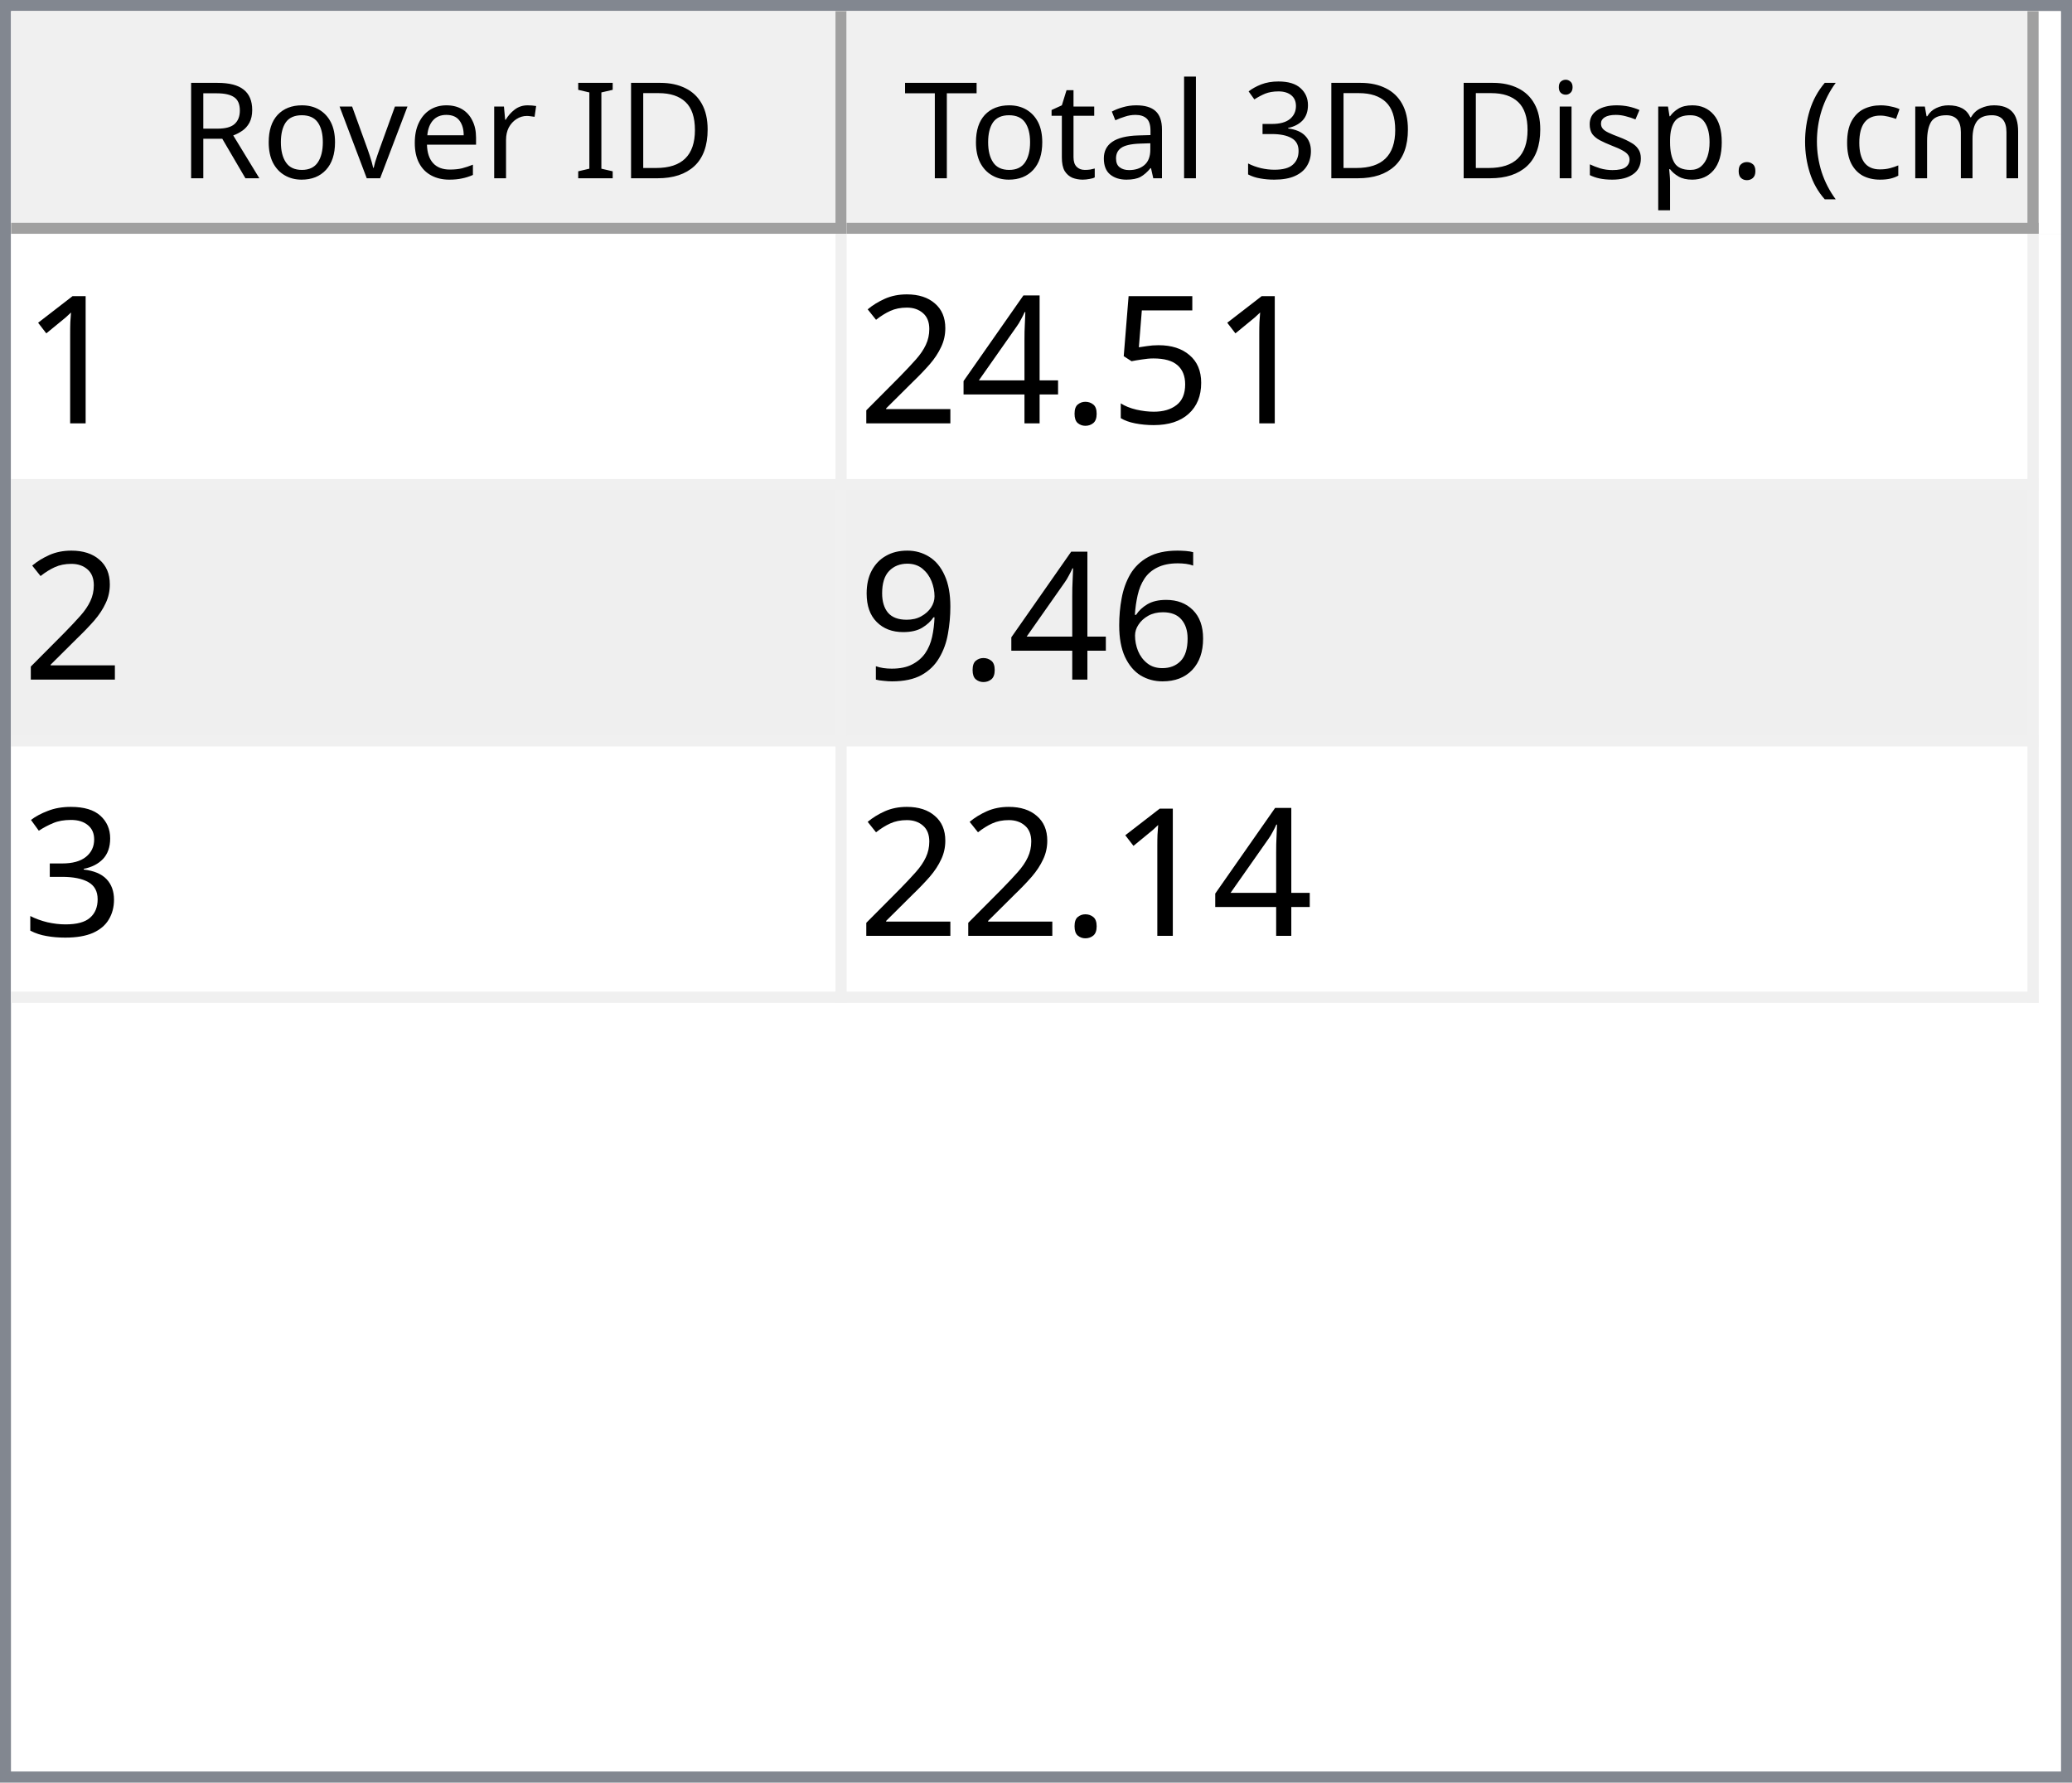
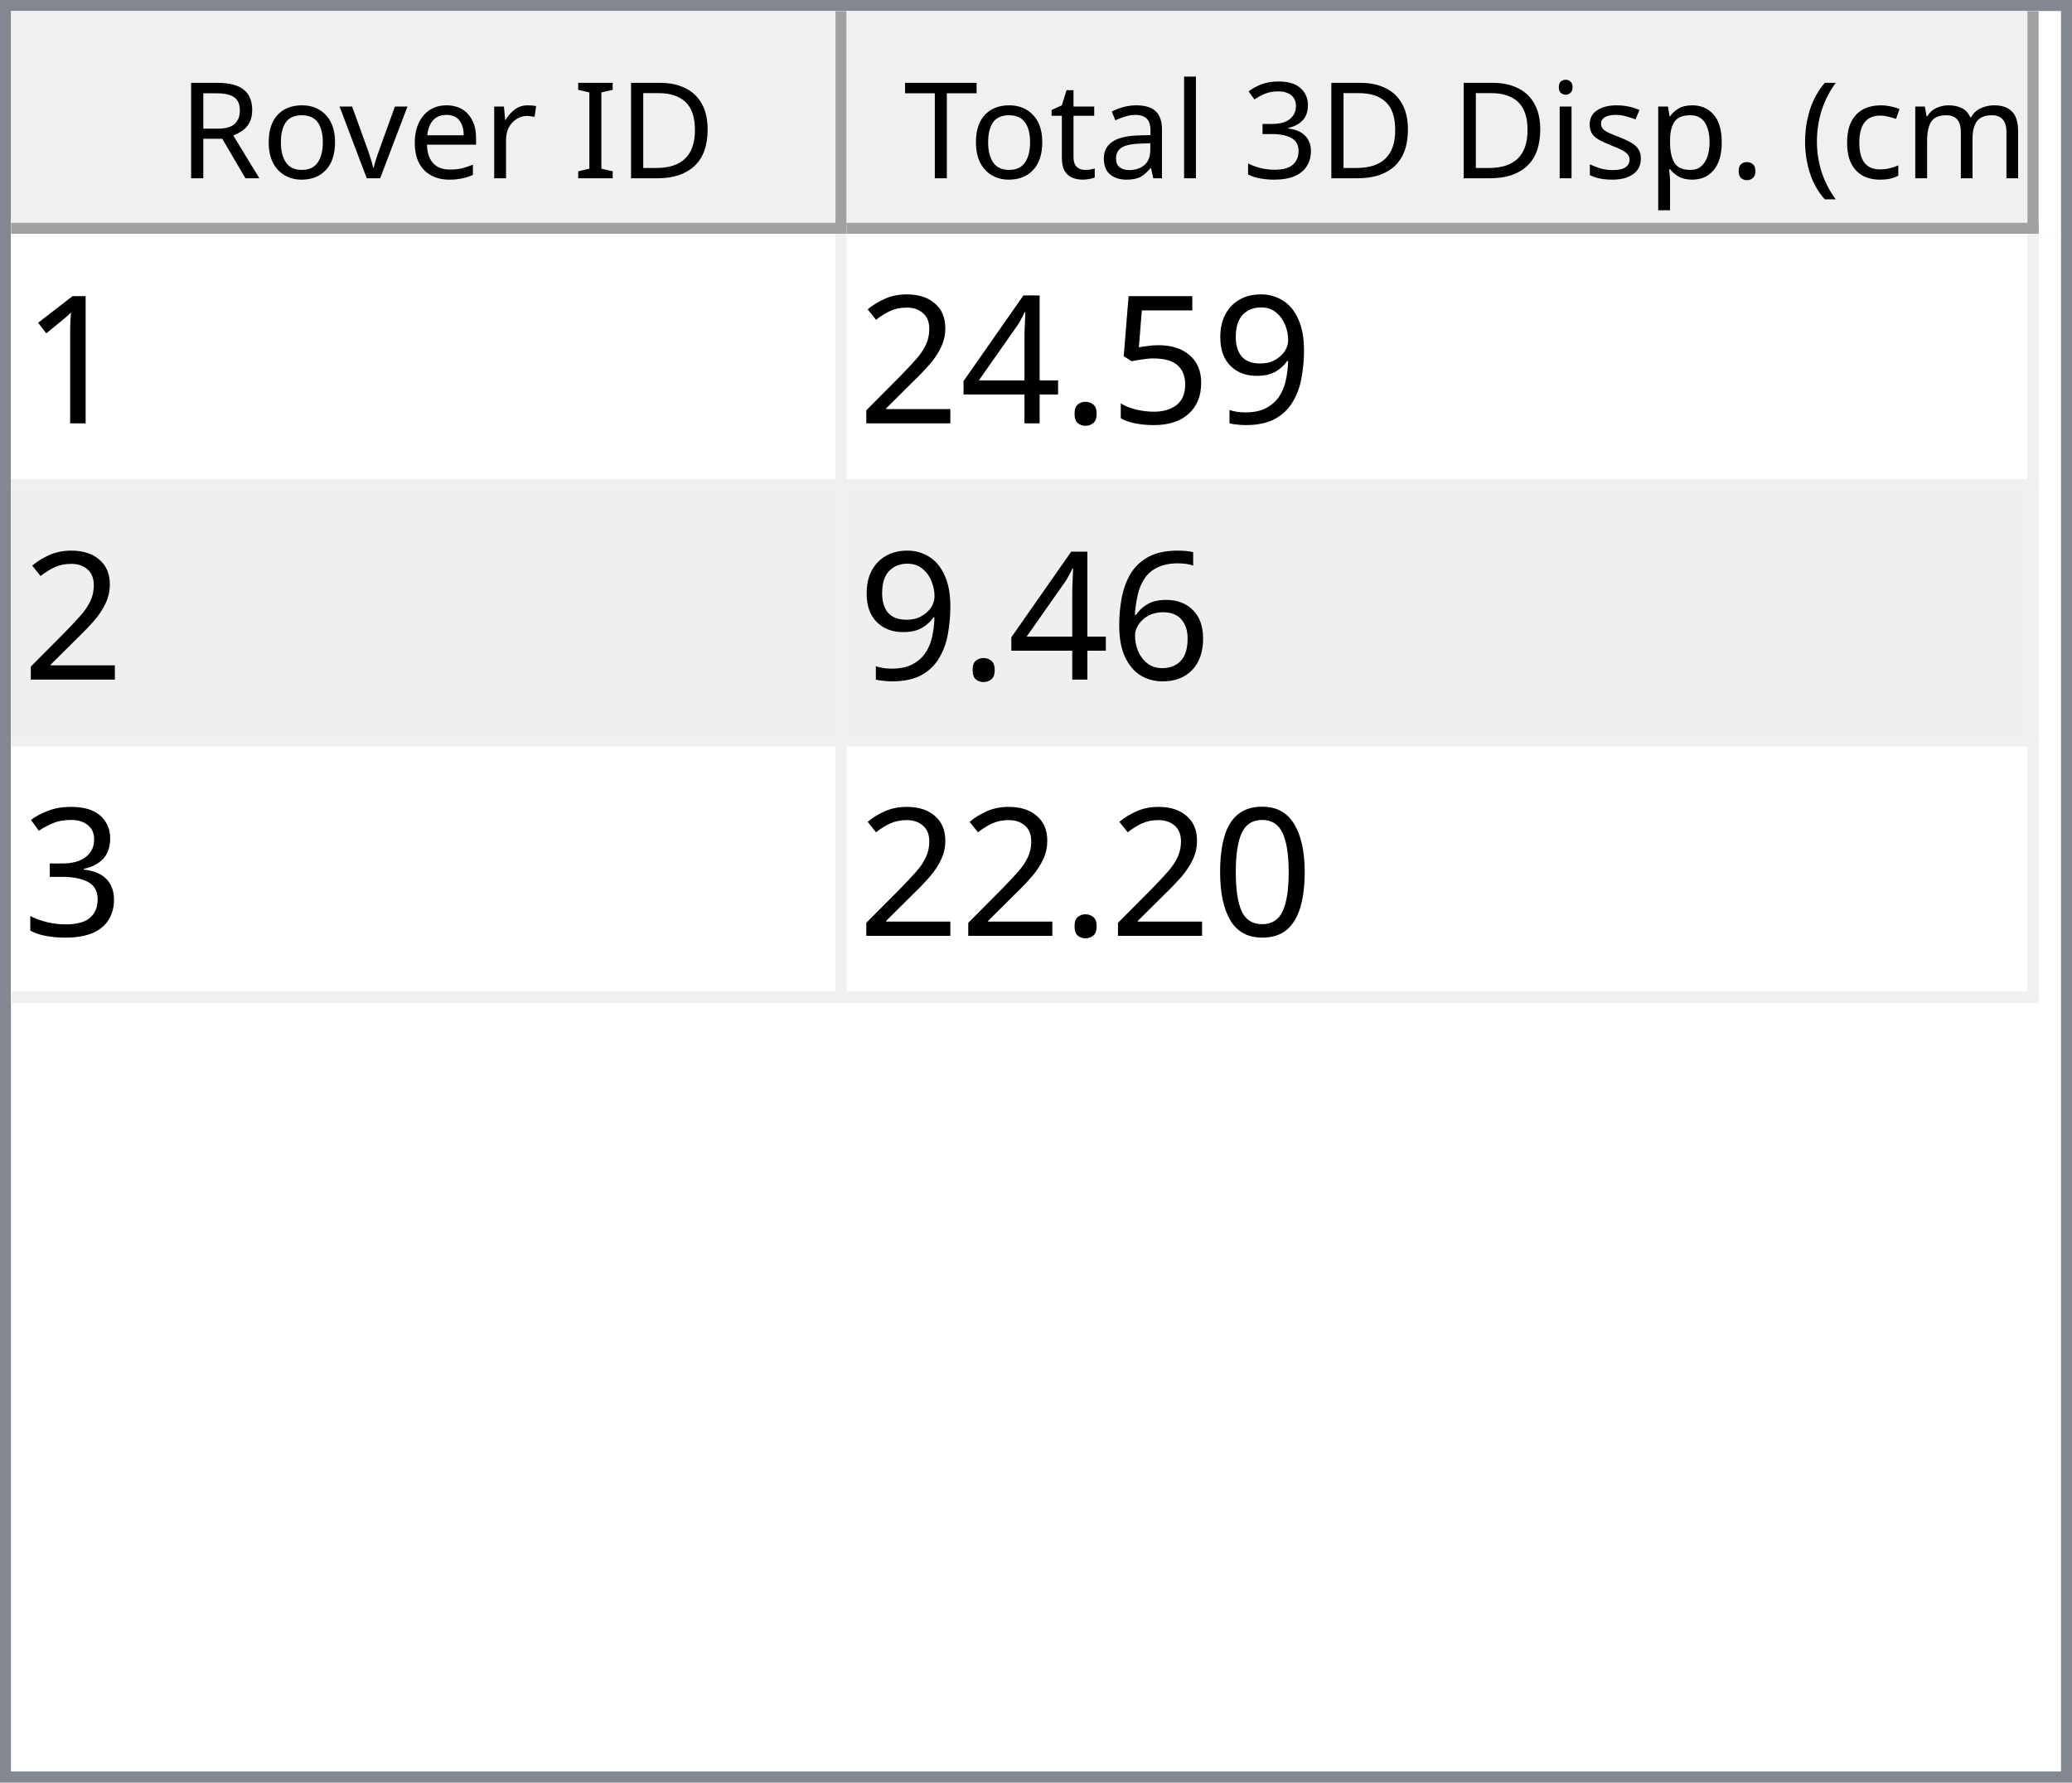
<svg xmlns="http://www.w3.org/2000/svg" style="fill-opacity:1; color-rendering:auto; color-interpolation:auto; text-rendering:auto; stroke:black; stroke-linecap:square; stroke-miterlimit:10; shape-rendering:auto; stroke-opacity:1; fill:black; stroke-dasharray:none; font-weight:normal; stroke-width:1; font-family:'Dialog'; font-style:normal; stroke-linejoin:miter; font-size:12px; stroke-dashoffset:0; image-rendering:auto;" width="186" height="160">
  <defs id="genericDefs" />
  <g>
    <defs id="defs1">
      <clipPath clipPathUnits="userSpaceOnUse" id="clipPath1">
        <path d="M0 0 L186 0 L186 160 L0 160 L0 0 Z" />
      </clipPath>
      <clipPath clipPathUnits="userSpaceOnUse" id="clipPath2">
        <path d="M0 0 L0 160 L186 160 L186 0 Z" />
      </clipPath>
      <clipPath clipPathUnits="userSpaceOnUse" id="clipPath3">
        <path d="M0 0 L0 20 L184 20 L184 0 Z" />
      </clipPath>
      <clipPath clipPathUnits="userSpaceOnUse" id="clipPath4">
        <path d="M0 0 L0 20 L75 20 L75 0 Z" />
      </clipPath>
      <clipPath clipPathUnits="userSpaceOnUse" id="clipPath5">
        <path d="M1 1 L1 19 L74 19 L74 1 Z" />
      </clipPath>
      <clipPath clipPathUnits="userSpaceOnUse" id="clipPath6">
        <path d="M0 0 L0 18 L73 18 L73 0 Z" />
      </clipPath>
      <clipPath clipPathUnits="userSpaceOnUse" id="clipPath7">
        <path d="M-0.5 -0.5 L-0.5 19.5 L74.5 19.5 L74.5 -0.5 Z" />
      </clipPath>
      <clipPath clipPathUnits="userSpaceOnUse" id="clipPath8">
        <path d="M0 0 L0 20 L107 20 L107 0 Z" />
      </clipPath>
      <clipPath clipPathUnits="userSpaceOnUse" id="clipPath9">
        <path d="M1 1 L1 19 L106 19 L106 1 Z" />
      </clipPath>
      <clipPath clipPathUnits="userSpaceOnUse" id="clipPath10">
        <path d="M0 0 L0 18 L105 18 L105 0 Z" />
      </clipPath>
      <clipPath clipPathUnits="userSpaceOnUse" id="clipPath11">
        <path d="M-0.5 -0.5 L-0.5 19.5 L106.5 19.5 L106.5 -0.5 Z" />
      </clipPath>
      <clipPath clipPathUnits="userSpaceOnUse" id="clipPath12">
        <path d="M0 0 L0 138 L184 138 L184 0 Z" />
      </clipPath>
      <clipPath clipPathUnits="userSpaceOnUse" id="clipPath13">
        <path d="M0 0 L0 69 L182 69 L182 0 Z" />
      </clipPath>
      <clipPath clipPathUnits="userSpaceOnUse" id="clipPath14">
        <path d="M-0.5 -0.5 L-0.5 68.5 L181.5 68.5 L181.5 -0.5 Z" />
      </clipPath>
      <clipPath clipPathUnits="userSpaceOnUse" id="clipPath15">
        <path d="M0 0 L0 22 L74 22 L74 0 Z" />
      </clipPath>
      <clipPath clipPathUnits="userSpaceOnUse" id="clipPath16">
        <path d="M0 0 L0 22 L106 22 L106 0 Z" />
      </clipPath>
      <font horiz-adv-x="64.551" id="font1">
        <font-face ascent="107.91" descent="25.098" units-per-em="100" style="font-style:normal; font-family:Segoe UI; font-weight:normal;" />
        <missing-glyph horiz-adv-x="64.551" d="M8.109 0 L8.109 68.266 L56.453 68.266 L56.453 0 L8.109 0 ZM15.328 7.234 L49.219 7.234 L49.219 61.031 L15.328 61.031 L15.328 7.234 Z" />
        <glyph unicode="D" horiz-adv-x="70.117" d="M9.188 0 L9.188 70.016 L28.516 70.016 Q65.531 70.016 65.531 35.891 Q65.531 19.672 55.25 9.836 Q44.969 0 27.734 0 L9.188 0 ZM17.391 62.594 L17.391 7.422 L27.828 7.422 Q41.609 7.422 49.273 14.797 Q56.938 22.172 56.938 35.688 Q56.938 62.594 28.328 62.594 L17.391 62.594 Z" />
        <glyph unicode="I" horiz-adv-x="26.611" d="M17.391 0 L9.188 0 L9.188 70.016 L17.391 70.016 L17.391 0 Z" />
        <glyph unicode=" " horiz-adv-x="27.393" d="" />
        <glyph unicode="r" horiz-adv-x="34.766" d="M34.188 41.891 Q32.078 43.5 28.125 43.5 Q23 43.5 19.555 38.672 Q16.109 33.844 16.109 25.484 L16.109 0 L8.109 0 L8.109 50 L16.109 50 L16.109 39.703 L16.312 39.703 Q18.016 44.969 21.531 47.922 Q25.047 50.875 29.391 50.875 Q32.516 50.875 34.188 50.203 L34.188 41.891 Z" />
        <glyph unicode="e" horiz-adv-x="52.295" d="M48.297 23 L12.984 23 Q13.188 14.656 17.484 10.109 Q21.781 5.562 29.297 5.562 Q37.75 5.562 44.828 11.141 L44.828 3.609 Q38.234 -1.172 27.391 -1.172 Q16.797 -1.172 10.742 5.641 Q4.688 12.453 4.688 24.812 Q4.688 36.469 11.305 43.82 Q17.922 51.172 27.734 51.172 Q37.547 51.172 42.922 44.828 Q48.297 38.484 48.297 27.203 L48.297 23 ZM40.094 29.781 Q40.047 36.719 36.75 40.578 Q33.453 44.438 27.594 44.438 Q21.922 44.438 17.969 40.383 Q14.016 36.328 13.094 29.781 L40.094 29.781 Z" />
        <glyph unicode="v" horiz-adv-x="47.9" d="M47.406 50 L27.484 0 L19.625 0 L0.688 50 L9.469 50 L22.172 13.672 Q23.578 9.672 23.922 6.688 L24.125 6.688 Q24.609 10.453 25.688 13.484 L38.969 50 L47.406 50 Z" />
        <glyph unicode="o" horiz-adv-x="58.594" d="M29 -1.172 Q17.922 -1.172 11.305 5.836 Q4.688 12.844 4.688 24.422 Q4.688 37.016 11.57 44.094 Q18.453 51.172 30.172 51.172 Q41.359 51.172 47.633 44.289 Q53.906 37.406 53.906 25.203 Q53.906 13.234 47.141 6.031 Q40.375 -1.172 29 -1.172 ZM29.594 44.438 Q21.875 44.438 17.383 39.188 Q12.891 33.938 12.891 24.703 Q12.891 15.828 17.43 10.695 Q21.969 5.562 29.594 5.562 Q37.359 5.562 41.531 10.594 Q45.703 15.625 45.703 24.906 Q45.703 34.281 41.531 39.359 Q37.359 44.438 29.594 44.438 Z" />
        <glyph unicode="R" horiz-adv-x="59.814" d="M59.375 0 L49.609 0 L37.891 19.625 Q36.281 22.359 34.766 24.289 Q33.25 26.219 31.664 27.438 Q30.078 28.656 28.25 29.219 Q26.422 29.781 24.125 29.781 L17.391 29.781 L17.391 0 L9.188 0 L9.188 70.016 L30.078 70.016 Q34.672 70.016 38.555 68.867 Q42.438 67.719 45.289 65.375 Q48.141 63.031 49.758 59.547 Q51.375 56.062 51.375 51.375 Q51.375 47.703 50.273 44.656 Q49.172 41.609 47.148 39.211 Q45.125 36.812 42.266 35.133 Q39.406 33.453 35.844 32.516 L35.844 32.328 Q37.594 31.547 38.891 30.547 Q40.188 29.547 41.359 28.18 Q42.531 26.812 43.68 25.078 Q44.828 23.344 46.234 21.047 L59.375 0 ZM17.391 62.594 L17.391 37.203 L28.516 37.203 Q31.594 37.203 34.203 38.133 Q36.812 39.062 38.719 40.797 Q40.625 42.531 41.703 45.047 Q42.781 47.562 42.781 50.688 Q42.781 56.297 39.141 59.445 Q35.5 62.594 28.609 62.594 L17.391 62.594 Z" />
        <glyph unicode=")" horiz-adv-x="30.176" d="M8.297 -15.922 L1.172 -15.922 Q16.406 2.344 16.406 26.812 Q16.406 51.469 1.078 70.016 L8.297 70.016 Q23.531 52.156 23.531 26.703 Q23.531 1.375 8.297 -15.922 Z" />
        <glyph unicode="m" horiz-adv-x="86.133" d="M79.109 0 L71.094 0 L71.094 28.719 Q71.094 37.016 68.531 40.727 Q65.969 44.438 59.906 44.438 Q54.781 44.438 51.195 39.75 Q47.609 35.062 47.609 28.516 L47.609 0 L39.594 0 L39.594 29.688 Q39.594 44.438 28.219 44.438 Q22.953 44.438 19.531 40.016 Q16.109 35.594 16.109 28.516 L16.109 0 L8.109 0 L8.109 50 L16.109 50 L16.109 42.094 L16.312 42.094 Q21.625 51.172 31.844 51.172 Q36.969 51.172 40.773 48.312 Q44.578 45.453 46 40.828 Q51.562 51.172 62.594 51.172 Q79.109 51.172 79.109 30.812 L79.109 0 Z" />
        <glyph unicode="c" horiz-adv-x="46.191" d="M42.188 2.297 Q36.422 -1.172 28.516 -1.172 Q17.828 -1.172 11.258 5.789 Q4.688 12.75 4.688 23.828 Q4.688 36.188 11.766 43.68 Q18.844 51.172 30.672 51.172 Q37.25 51.172 42.281 48.734 L42.281 40.531 Q36.719 44.438 30.375 44.438 Q22.703 44.438 17.797 38.945 Q12.891 33.453 12.891 24.516 Q12.891 15.719 17.508 10.641 Q22.125 5.562 29.891 5.562 Q36.422 5.562 42.188 9.906 L42.188 2.297 Z" />
        <glyph unicode="(" horiz-adv-x="30.176" d="M29.109 -15.922 L21.969 -15.922 Q6.844 1.375 6.844 26.703 Q6.844 52.156 21.969 70.016 L29.203 70.016 Q13.875 51.469 13.875 26.812 Q13.875 2.344 29.109 -15.922 Z" />
        <glyph unicode="." horiz-adv-x="21.68" d="M10.891 -1.078 Q8.641 -1.078 7.055 0.539 Q5.469 2.156 5.469 4.391 Q5.469 6.641 7.055 8.273 Q8.641 9.906 10.891 9.906 Q13.188 9.906 14.797 8.273 Q16.406 6.641 16.406 4.391 Q16.406 2.156 14.797 0.539 Q13.188 -1.078 10.891 -1.078 Z" />
        <glyph unicode="p" horiz-adv-x="58.789" d="M16.312 7.234 L16.109 7.234 L16.109 -23 L8.109 -23 L8.109 50 L16.109 50 L16.109 41.219 L16.312 41.219 Q22.219 51.172 33.594 51.172 Q43.266 51.172 48.688 44.461 Q54.109 37.75 54.109 26.469 Q54.109 13.922 48 6.375 Q41.891 -1.172 31.297 -1.172 Q21.578 -1.172 16.312 7.234 ZM16.109 27.391 L16.109 20.406 Q16.109 14.203 20.141 9.883 Q24.172 5.562 30.375 5.562 Q37.641 5.562 41.773 11.133 Q45.906 16.703 45.906 26.609 Q45.906 34.969 42.047 39.703 Q38.188 44.438 31.594 44.438 Q24.609 44.438 20.359 39.578 Q16.109 34.719 16.109 27.391 Z" />
        <glyph unicode="s" horiz-adv-x="42.432" d="M5.078 1.812 L5.078 10.406 Q11.625 5.562 19.484 5.562 Q30.031 5.562 30.031 12.594 Q30.031 14.594 29.125 15.992 Q28.219 17.391 26.68 18.461 Q25.141 19.531 23.07 20.383 Q21 21.234 18.609 22.172 Q15.281 23.484 12.766 24.828 Q10.25 26.172 8.57 27.859 Q6.891 29.547 6.031 31.695 Q5.172 33.844 5.172 36.719 Q5.172 40.234 6.789 42.945 Q8.406 45.656 11.086 47.484 Q13.766 49.312 17.211 50.242 Q20.656 51.172 24.312 51.172 Q30.812 51.172 35.938 48.922 L35.938 40.828 Q30.422 44.438 23.25 44.438 Q21 44.438 19.195 43.922 Q17.391 43.406 16.094 42.477 Q14.797 41.547 14.086 40.258 Q13.375 38.969 13.375 37.406 Q13.375 35.453 14.086 34.133 Q14.797 32.812 16.164 31.789 Q17.531 30.766 19.484 29.938 Q21.438 29.109 23.922 28.125 Q27.25 26.859 29.883 25.516 Q32.516 24.172 34.375 22.484 Q36.234 20.797 37.234 18.602 Q38.234 16.406 38.234 13.375 Q38.234 9.672 36.602 6.938 Q34.969 4.203 32.234 2.398 Q29.5 0.594 25.93 -0.289 Q22.359 -1.172 18.453 -1.172 Q10.75 -1.172 5.078 1.812 Z" />
        <glyph unicode="i" horiz-adv-x="24.219" d="M12.203 62.703 Q10.062 62.703 8.547 64.164 Q7.031 65.625 7.031 67.875 Q7.031 70.125 8.547 71.609 Q10.062 73.094 12.203 73.094 Q14.406 73.094 15.945 71.609 Q17.484 70.125 17.484 67.875 Q17.484 65.719 15.945 64.211 Q14.406 62.703 12.203 62.703 ZM16.109 0 L8.109 0 L8.109 50 L16.109 50 L16.109 0 Z" />
        <glyph unicode="3" horiz-adv-x="53.906" d="M46.531 19.828 Q46.531 15.094 44.75 11.211 Q42.969 7.328 39.719 4.57 Q36.469 1.812 31.93 0.297 Q27.391 -1.219 21.922 -1.219 Q11.922 -1.219 6 2.594 L6 11.188 Q13.094 5.609 22.219 5.609 Q25.875 5.609 28.828 6.539 Q31.781 7.469 33.906 9.227 Q36.031 10.984 37.18 13.477 Q38.328 15.969 38.328 19.094 Q38.328 32.812 18.797 32.812 L12.984 32.812 L12.984 39.594 L18.5 39.594 Q35.797 39.594 35.797 52.484 Q35.797 64.406 22.609 64.406 Q15.188 64.406 8.688 59.422 L8.688 67.188 Q15.375 71.188 24.609 71.188 Q29 71.188 32.57 69.969 Q36.141 68.75 38.68 66.555 Q41.219 64.359 42.609 61.281 Q44 58.203 44 54.5 Q44 40.672 30.031 36.719 L30.031 36.531 Q33.594 36.141 36.625 34.797 Q39.656 33.453 41.852 31.305 Q44.047 29.156 45.289 26.25 Q46.531 23.344 46.531 19.828 Z" />
        <glyph unicode="l" horiz-adv-x="24.219" d="M16.109 0 L8.109 0 L8.109 74.031 L16.109 74.031 L16.109 0 Z" />
        <glyph unicode="a" horiz-adv-x="50.879" d="M43.891 0 L35.891 0 L35.891 7.812 L35.688 7.812 Q30.469 -1.172 20.312 -1.172 Q12.844 -1.172 8.617 2.781 Q4.391 6.734 4.391 13.281 Q4.391 27.297 20.906 29.594 L35.891 31.688 Q35.891 44.438 25.594 44.438 Q16.547 44.438 9.281 38.281 L9.281 46.484 Q16.656 51.172 26.266 51.172 Q43.891 51.172 43.891 32.516 L43.891 0 ZM35.891 25.297 L23.828 23.641 Q18.266 22.859 15.43 20.875 Q12.594 18.891 12.594 13.875 Q12.594 10.203 15.211 7.883 Q17.828 5.562 22.172 5.562 Q28.125 5.562 32.008 9.742 Q35.891 13.922 35.891 20.312 L35.891 25.297 Z" />
        <glyph unicode="t" horiz-adv-x="33.887" d="M31.297 0.484 Q28.469 -1.078 23.828 -1.078 Q10.688 -1.078 10.688 13.578 L10.688 43.172 L2.094 43.172 L2.094 50 L10.688 50 L10.688 62.203 L18.703 64.797 L18.703 50 L31.297 50 L31.297 43.172 L18.703 43.172 L18.703 14.984 Q18.703 9.969 20.414 7.82 Q22.125 5.672 26.078 5.672 Q29.109 5.672 31.297 7.328 L31.297 0.484 Z" />
        <glyph unicode="T" horiz-adv-x="52.393" d="M50.594 62.594 L30.375 62.594 L30.375 0 L22.172 0 L22.172 62.594 L2 62.594 L2 70.016 L50.594 70.016 L50.594 62.594 Z" />
      </font>
      <font horiz-adv-x="75.0" id="font2">
        <font-face ascent="100.537" descent="21.973" units-per-em="100" style="font-style:normal; font-family:sans-serif; font-weight:normal;" />
        <missing-glyph horiz-adv-x="75.0" d="M12.5 0 L12.5 62.5 L62.5 62.5 L62.5 0 L12.5 0 ZM14.062 1.562 L60.938 1.562 L60.938 60.938 L14.062 60.938 L14.062 1.562 Z" />
        <glyph unicode="1" horiz-adv-x="55.615" d="M37.25 0 L28.469 0 L28.469 56 Q25.297 52.984 20.141 49.953 Q14.984 46.922 10.891 45.406 L10.891 53.906 Q18.266 57.375 23.781 62.305 Q29.297 67.234 31.594 71.875 L37.25 71.875 L37.25 0 Z" />
+         <glyph unicode="9" horiz-adv-x="55.615" d="M5.469 16.547 L13.922 17.328 Q14.984 11.375 18.016 8.688 Q21.047 6 25.781 6 Q29.828 6 32.883 7.859 Q35.938 9.719 37.891 12.82 Q39.844 15.922 41.164 21.195 Q42.484 26.469 42.484 31.938 Q42.484 32.516 42.438 33.688 Q39.797 29.5 35.234 26.883 Q30.672 24.266 25.344 24.266 Q16.453 24.266 10.305 30.711 Q4.156 37.156 4.156 47.703 Q4.156 58.594 10.578 65.234 Q17 71.875 26.656 71.875 Q33.641 71.875 39.43 68.117 Q45.219 64.359 48.219 57.398 Q51.219 50.438 51.219 37.25 Q51.219 23.531 48.242 15.406 Q45.266 7.281 39.383 3.031 Q33.5 -1.219 25.594 -1.219 Q17.188 -1.219 11.867 3.445 Q6.547 8.109 5.469 16.547 ZM41.453 48.141 Q41.453 55.719 37.43 60.156 Q33.406 64.594 27.734 64.594 Q21.875 64.594 17.531 59.812 Q13.188 55.031 13.188 47.406 Q13.188 40.578 17.312 36.305 Q21.438 32.031 27.484 32.031 Q33.594 32.031 37.523 36.305 Q41.453 40.578 41.453 48.141 Z" />
        <glyph unicode="5" horiz-adv-x="55.615" d="M4.156 18.75 L13.375 19.531 Q14.406 12.797 18.141 9.398 Q21.875 6 27.156 6 Q33.5 6 37.891 10.789 Q42.281 15.578 42.281 23.484 Q42.281 31 38.062 35.352 Q33.844 39.703 27 39.703 Q22.75 39.703 19.336 37.773 Q15.922 35.844 13.969 32.766 L5.719 33.844 L12.641 70.609 L48.25 70.609 L48.25 62.203 L19.672 62.203 L15.828 42.969 Q22.266 47.469 29.344 47.469 Q38.719 47.469 45.164 40.969 Q51.609 34.469 51.609 24.266 Q51.609 14.547 45.953 7.469 Q39.062 -1.219 27.156 -1.219 Q17.391 -1.219 11.211 4.25 Q5.031 9.719 4.156 18.75 Z" />
        <glyph unicode="." horiz-adv-x="27.783" d="M9.078 0 L9.078 10.016 L19.094 10.016 L19.094 0 L9.078 0 Z" />
        <glyph unicode="4" horiz-adv-x="55.615" d="M32.328 0 L32.328 17.141 L1.266 17.141 L1.266 25.203 L33.938 71.578 L41.109 71.578 L41.109 25.203 L50.781 25.203 L50.781 17.141 L41.109 17.141 L41.109 0 L32.328 0 ZM32.328 25.203 L32.328 57.469 L9.906 25.203 L32.328 25.203 Z" />
        <glyph unicode="2" horiz-adv-x="55.615" d="M50.344 8.453 L50.344 0 L3.031 0 Q2.938 3.172 4.047 6.109 Q5.859 10.938 9.836 15.625 Q13.812 20.312 21.344 26.469 Q33.016 36.031 37.117 41.625 Q41.219 47.219 41.219 52.203 Q41.219 57.422 37.477 61.008 Q33.734 64.594 27.734 64.594 Q21.391 64.594 17.578 60.789 Q13.766 56.984 13.719 50.25 L4.688 51.172 Q5.609 61.281 11.664 66.578 Q17.719 71.875 27.938 71.875 Q38.234 71.875 44.242 66.164 Q50.25 60.453 50.25 52 Q50.25 47.703 48.492 43.555 Q46.734 39.406 42.656 34.812 Q38.578 30.219 29.109 22.219 Q21.188 15.578 18.945 13.211 Q16.703 10.844 15.234 8.453 L50.344 8.453 Z" />
        <glyph unicode="6" horiz-adv-x="55.615" d="M49.75 54.047 L41.016 53.375 Q39.844 58.547 37.703 60.891 Q34.125 64.656 28.906 64.656 Q24.703 64.656 21.531 62.312 Q17.391 59.281 14.992 53.469 Q12.594 47.656 12.5 36.922 Q15.672 41.75 20.266 44.094 Q24.859 46.438 29.891 46.438 Q38.672 46.438 44.852 39.969 Q51.031 33.5 51.031 23.25 Q51.031 16.5 48.125 10.719 Q45.219 4.938 40.141 1.859 Q35.062 -1.219 28.609 -1.219 Q17.625 -1.219 10.695 6.859 Q3.766 14.938 3.766 33.5 Q3.766 54.25 11.422 63.672 Q18.109 71.875 29.438 71.875 Q37.891 71.875 43.289 67.141 Q48.688 62.406 49.75 54.047 ZM13.875 23.188 Q13.875 18.656 15.797 14.508 Q17.719 10.359 21.188 8.18 Q24.656 6 28.469 6 Q34.031 6 38.039 10.492 Q42.047 14.984 42.047 22.703 Q42.047 30.125 38.086 34.398 Q34.125 38.672 28.125 38.672 Q22.172 38.672 18.023 34.398 Q13.875 30.125 13.875 23.188 Z" />
-         <glyph unicode="9" horiz-adv-x="55.615" d="M5.469 16.547 L13.922 17.328 Q14.984 11.375 18.016 8.688 Q21.047 6 25.781 6 Q29.828 6 32.883 7.859 Q35.938 9.719 37.891 12.82 Q39.844 15.922 41.164 21.195 Q42.484 26.469 42.484 31.938 Q42.484 32.516 42.438 33.688 Q39.797 29.5 35.234 26.883 Q30.672 24.266 25.344 24.266 Q16.453 24.266 10.305 30.711 Q4.156 37.156 4.156 47.703 Q4.156 58.594 10.578 65.234 Q17 71.875 26.656 71.875 Q33.641 71.875 39.43 68.117 Q45.219 64.359 48.219 57.398 Q51.219 50.438 51.219 37.25 Q51.219 23.531 48.242 15.406 Q45.266 7.281 39.383 3.031 Q33.5 -1.219 25.594 -1.219 Q17.188 -1.219 11.867 3.445 Q6.547 8.109 5.469 16.547 ZM41.453 48.141 Q41.453 55.719 37.43 60.156 Q33.406 64.594 27.734 64.594 Q21.875 64.594 17.531 59.812 Q13.188 55.031 13.188 47.406 Q13.188 40.578 17.312 36.305 Q21.438 32.031 27.484 32.031 Q33.594 32.031 37.523 36.305 Q41.453 40.578 41.453 48.141 Z" />
        <glyph unicode="3" horiz-adv-x="55.615" d="M4.203 18.891 L12.984 20.062 Q14.5 12.594 18.141 9.297 Q21.781 6 27 6 Q33.203 6 37.477 10.297 Q41.75 14.594 41.75 20.953 Q41.75 27 37.797 30.93 Q33.844 34.859 27.734 34.859 Q25.25 34.859 21.531 33.891 L22.516 41.609 Q23.391 41.5 23.922 41.5 Q29.547 41.5 34.039 44.43 Q38.531 47.359 38.531 53.469 Q38.531 58.297 35.258 61.477 Q31.984 64.656 26.812 64.656 Q21.688 64.656 18.266 61.43 Q14.844 58.203 13.875 51.766 L5.078 53.328 Q6.688 62.156 12.398 67.016 Q18.109 71.875 26.609 71.875 Q32.469 71.875 37.398 69.359 Q42.328 66.844 44.945 62.5 Q47.562 58.156 47.562 53.266 Q47.562 48.641 45.07 44.828 Q42.578 41.016 37.703 38.766 Q44.047 37.312 47.562 32.695 Q51.078 28.078 51.078 21.141 Q51.078 11.766 44.242 5.25 Q37.406 -1.266 26.953 -1.266 Q17.531 -1.266 11.305 4.352 Q5.078 9.969 4.203 18.891 Z" />
+         <glyph unicode="0" horiz-adv-x="55.615" d="M4.156 35.297 Q4.156 48 6.766 55.742 Q9.375 63.484 14.523 67.68 Q19.672 71.875 27.484 71.875 Q33.25 71.875 37.594 69.555 Q41.938 67.234 44.773 62.867 Q47.609 58.5 49.219 52.227 Q50.828 45.953 50.828 35.297 Q50.828 22.703 48.242 14.969 Q45.656 7.234 40.508 3.008 Q35.359 -1.219 27.484 -1.219 Q17.141 -1.219 11.234 6.203 Q4.156 15.141 4.156 35.297 ZM13.188 35.297 Q13.188 17.672 17.312 11.836 Q21.438 6 27.484 6 Q33.547 6 37.672 11.859 Q41.797 17.719 41.797 35.297 Q41.797 52.984 37.672 58.789 Q33.547 64.594 27.391 64.594 Q21.344 64.594 17.719 59.469 Q13.188 52.938 13.188 35.297 Z" />
      </font>
    </defs>
    <g style="fill:white; stroke:white;">
      <rect x="0" y="0" width="186" style="clip-path:url(#clipPath1); stroke:none;" height="160" />
    </g>
    <g style="fill:white; text-rendering:optimizeSpeed; color-rendering:optimizeSpeed; image-rendering:optimizeSpeed; shape-rendering:crispEdges; stroke:white; color-interpolation:sRGB;">
      <rect x="0" width="186" height="160" y="0" style="stroke:none;" />
      <path style="stroke:none;" d="M0 160 L186 160 L186 0 L0 0 Z" />
    </g>
    <g style="fill:rgb(240,240,240); font-family:'Segoe UI'; stroke:rgb(240,240,240);">
      <rect x="0" y="0" width="186" style="clip-path:url(#clipPath2); stroke:none;" height="160" />
    </g>
    <g style="fill:rgb(130,135,144); font-family:'Segoe UI'; stroke:rgb(130,135,144);">
      <path d="M0 0 L186 0 L186 160 L0 160 L0 0 ZM1 1 L185 1 L185 159 L1 159 L1 1 Z" style="fill-rule:evenodd; clip-path:url(#clipPath2); stroke:none;" />
    </g>
    <g style="fill:white; font-family:'Segoe UI'; stroke:white;" transform="translate(1,1)">
      <rect x="0" y="0" width="184" style="clip-path:url(#clipPath3); stroke:none;" height="20" />
    </g>
    <g style="fill:rgb(240,240,240); font-family:'Segoe UI'; stroke:rgb(240,240,240);" transform="translate(1,1)">
      <rect x="0" y="0" width="75" style="clip-path:url(#clipPath4); stroke:none;" height="20" />
    </g>
    <g style="font-family:'Segoe UI';" transform="translate(2,2)">
      <text x="14" xml:space="preserve" y="14" style="clip-path:url(#clipPath6); stroke:none;">Rover ID</text>
    </g>
    <g style="fill:rgb(160,160,160); font-family:'Segoe UI'; stroke:rgb(160,160,160); stroke-linejoin:bevel;" transform="translate(1.5,1.5)">
      <line x1="74" x2="74" y1="0" style="fill:none; clip-path:url(#clipPath7);" y2="19" />
    </g>
    <g style="fill:rgb(160,160,160); font-family:'Segoe UI'; stroke:rgb(160,160,160); stroke-linejoin:bevel;" transform="matrix(1,0,0,1,1,1) translate(0.5,0.5)">
      <line x1="0" x2="74" y1="19" style="fill:none; clip-path:url(#clipPath7);" y2="19" />
    </g>
    <g style="fill:rgb(240,240,240); font-family:'Segoe UI'; stroke:rgb(240,240,240);" transform="translate(76,1)">
      <rect x="0" y="0" width="107" style="clip-path:url(#clipPath8); stroke:none;" height="20" />
    </g>
    <g style="font-family:'Segoe UI';" transform="translate(77,2)">
      <text x="1" xml:space="preserve" y="14" style="clip-path:url(#clipPath10); stroke:none;"> Total 3D Disp. (cm)</text>
    </g>
    <g style="fill:rgb(160,160,160); font-family:'Segoe UI'; stroke:rgb(160,160,160); stroke-linejoin:bevel;" transform="translate(76.5,1.5)">
      <line x1="106" x2="106" y1="0" style="fill:none; clip-path:url(#clipPath11);" y2="19" />
    </g>
    <g style="fill:rgb(160,160,160); font-family:'Segoe UI'; stroke:rgb(160,160,160); stroke-linejoin:bevel;" transform="matrix(1,0,0,1,76,1) translate(0.5,0.5)">
      <line x1="0" x2="106" y1="19" style="fill:none; clip-path:url(#clipPath11);" y2="19" />
    </g>
    <g style="fill:white; font-family:'Segoe UI'; stroke:white;" transform="translate(1,21)">
      <rect x="0" y="0" width="184" style="clip-path:url(#clipPath12); stroke:none;" height="138" />
    </g>
    <g style="fill:rgb(240,240,240); font-size:16px; font-family:sans-serif; stroke:rgb(240,240,240);" transform="translate(1,21)">
      <rect x="0" y="0" width="182" style="clip-path:url(#clipPath13); stroke:none;" height="69" />
      <line transform="translate(0.5,0.5)" x1="0" x2="181" y1="22" style="clip-path:url(#clipPath14); fill:none; stroke-linejoin:bevel;" y2="22" />
    </g>
    <g transform="matrix(1,0,0,1,1,21) translate(0.5,0.5)" style="fill:rgb(240,240,240); font-size:16px; font-family:sans-serif; stroke:rgb(240,240,240); stroke-linejoin:bevel;">
      <line x1="0" x2="181" y1="45" style="fill:none; clip-path:url(#clipPath14);" y2="45" />
    </g>
    <g transform="matrix(1,0,0,1,1,21) translate(0.5,0.5)" style="fill:rgb(240,240,240); font-size:16px; font-family:sans-serif; stroke:rgb(240,240,240); stroke-linejoin:bevel;">
      <line x1="0" x2="181" y1="68" style="fill:none; clip-path:url(#clipPath14);" y2="68" />
    </g>
    <g transform="matrix(1,0,0,1,1,21) translate(0.5,0.5)" style="fill:rgb(240,240,240); font-size:16px; font-family:sans-serif; stroke:rgb(240,240,240); stroke-linejoin:bevel;">
      <line x1="74" x2="74" y1="0" style="fill:none; clip-path:url(#clipPath14);" y2="68" />
    </g>
    <g transform="matrix(1,0,0,1,1,21) translate(0.5,0.5)" style="fill:rgb(240,240,240); font-size:16px; font-family:sans-serif; stroke:rgb(240,240,240); stroke-linejoin:bevel;">
      <line x1="181" x2="181" y1="0" style="fill:none; clip-path:url(#clipPath14);" y2="68" />
    </g>
    <g style="fill:white; font-size:16px; font-family:sans-serif; stroke:white;" transform="matrix(1,0,0,1,1,21)">
      <rect x="0" y="0" width="74" style="clip-path:url(#clipPath15); stroke:none;" height="22" />
      <text x="1" y="17" style="fill:black; clip-path:url(#clipPath15); stroke:none;" xml:space="preserve">1</text>
    </g>
    <g style="fill:white; font-size:16px; font-family:sans-serif; stroke:white;" transform="matrix(1,0,0,1,1,21) translate(75,0)">
      <rect x="0" y="0" width="106" style="clip-path:url(#clipPath16); stroke:none;" height="22" />
-       <text x="1" y="17" style="fill:black; clip-path:url(#clipPath16); stroke:none;" xml:space="preserve">24.51</text>
+       <text x="1" y="17" style="fill:black; clip-path:url(#clipPath16); stroke:none;" xml:space="preserve">24.59</text>
    </g>
    <g style="fill:rgb(239,239,239); font-size:16px; font-family:sans-serif; stroke:rgb(239,239,239);" transform="matrix(1,0,0,1,1,21) translate(0,23)">
      <rect x="0" y="0" width="74" style="clip-path:url(#clipPath15); stroke:none;" height="22" />
      <text x="1" y="17" style="fill:black; clip-path:url(#clipPath15); stroke:none;" xml:space="preserve">2</text>
    </g>
    <g style="fill:rgb(239,239,239); font-size:16px; font-family:sans-serif; stroke:rgb(239,239,239);" transform="matrix(1,0,0,1,1,21) translate(75,23)">
      <rect x="0" y="0" width="106" style="clip-path:url(#clipPath16); stroke:none;" height="22" />
      <text x="1" y="17" style="fill:black; clip-path:url(#clipPath16); stroke:none;" xml:space="preserve">9.46</text>
    </g>
    <g style="fill:white; font-size:16px; font-family:sans-serif; stroke:white;" transform="matrix(1,0,0,1,1,21) translate(0,46)">
      <rect x="0" y="0" width="74" style="clip-path:url(#clipPath15); stroke:none;" height="22" />
      <text x="1" y="17" style="fill:black; clip-path:url(#clipPath15); stroke:none;" xml:space="preserve">3</text>
    </g>
    <g style="fill:white; font-size:16px; font-family:sans-serif; stroke:white;" transform="matrix(1,0,0,1,1,21) translate(75,46)">
      <rect x="0" y="0" width="106" style="clip-path:url(#clipPath16); stroke:none;" height="22" />
-       <text x="1" y="17" style="fill:black; clip-path:url(#clipPath16); stroke:none;" xml:space="preserve">22.14</text>
+       <text x="1" y="17" style="fill:black; clip-path:url(#clipPath16); stroke:none;" xml:space="preserve">22.20</text>
    </g>
  </g>
</svg>
